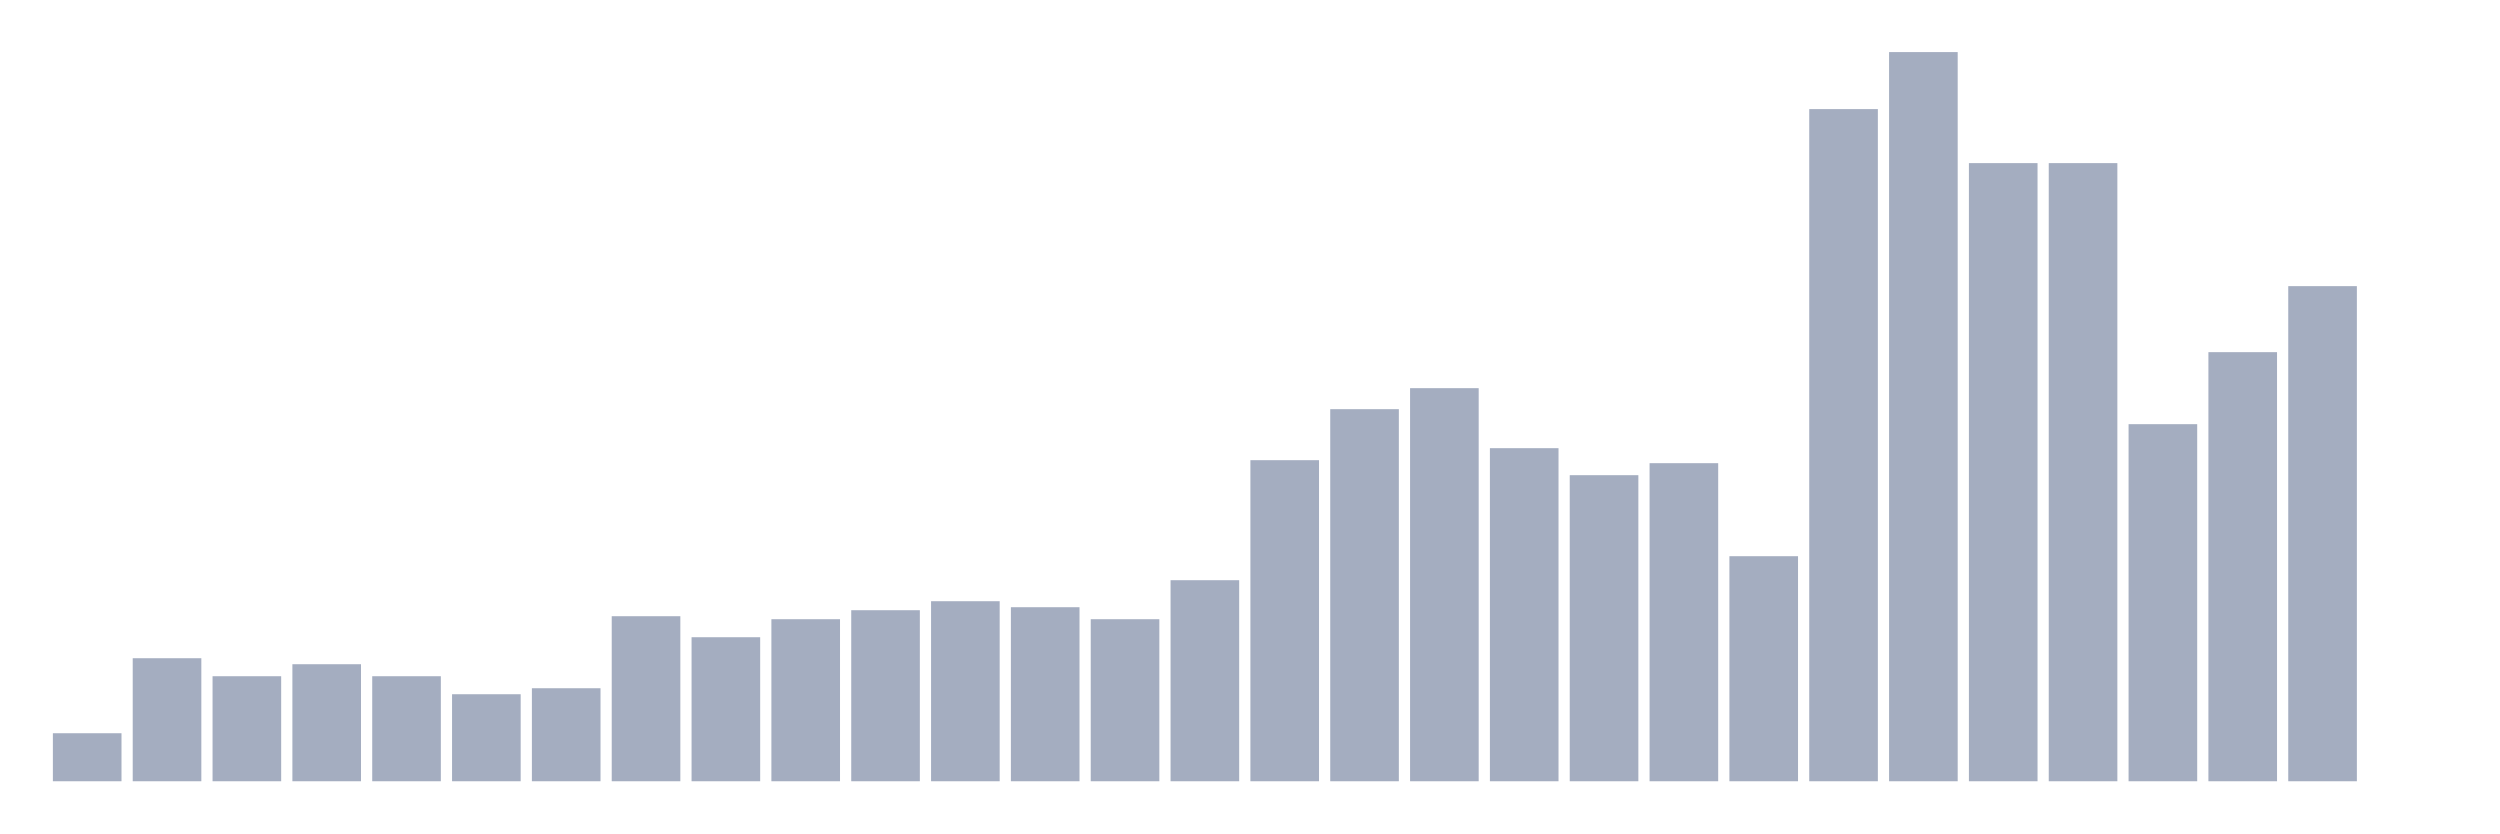
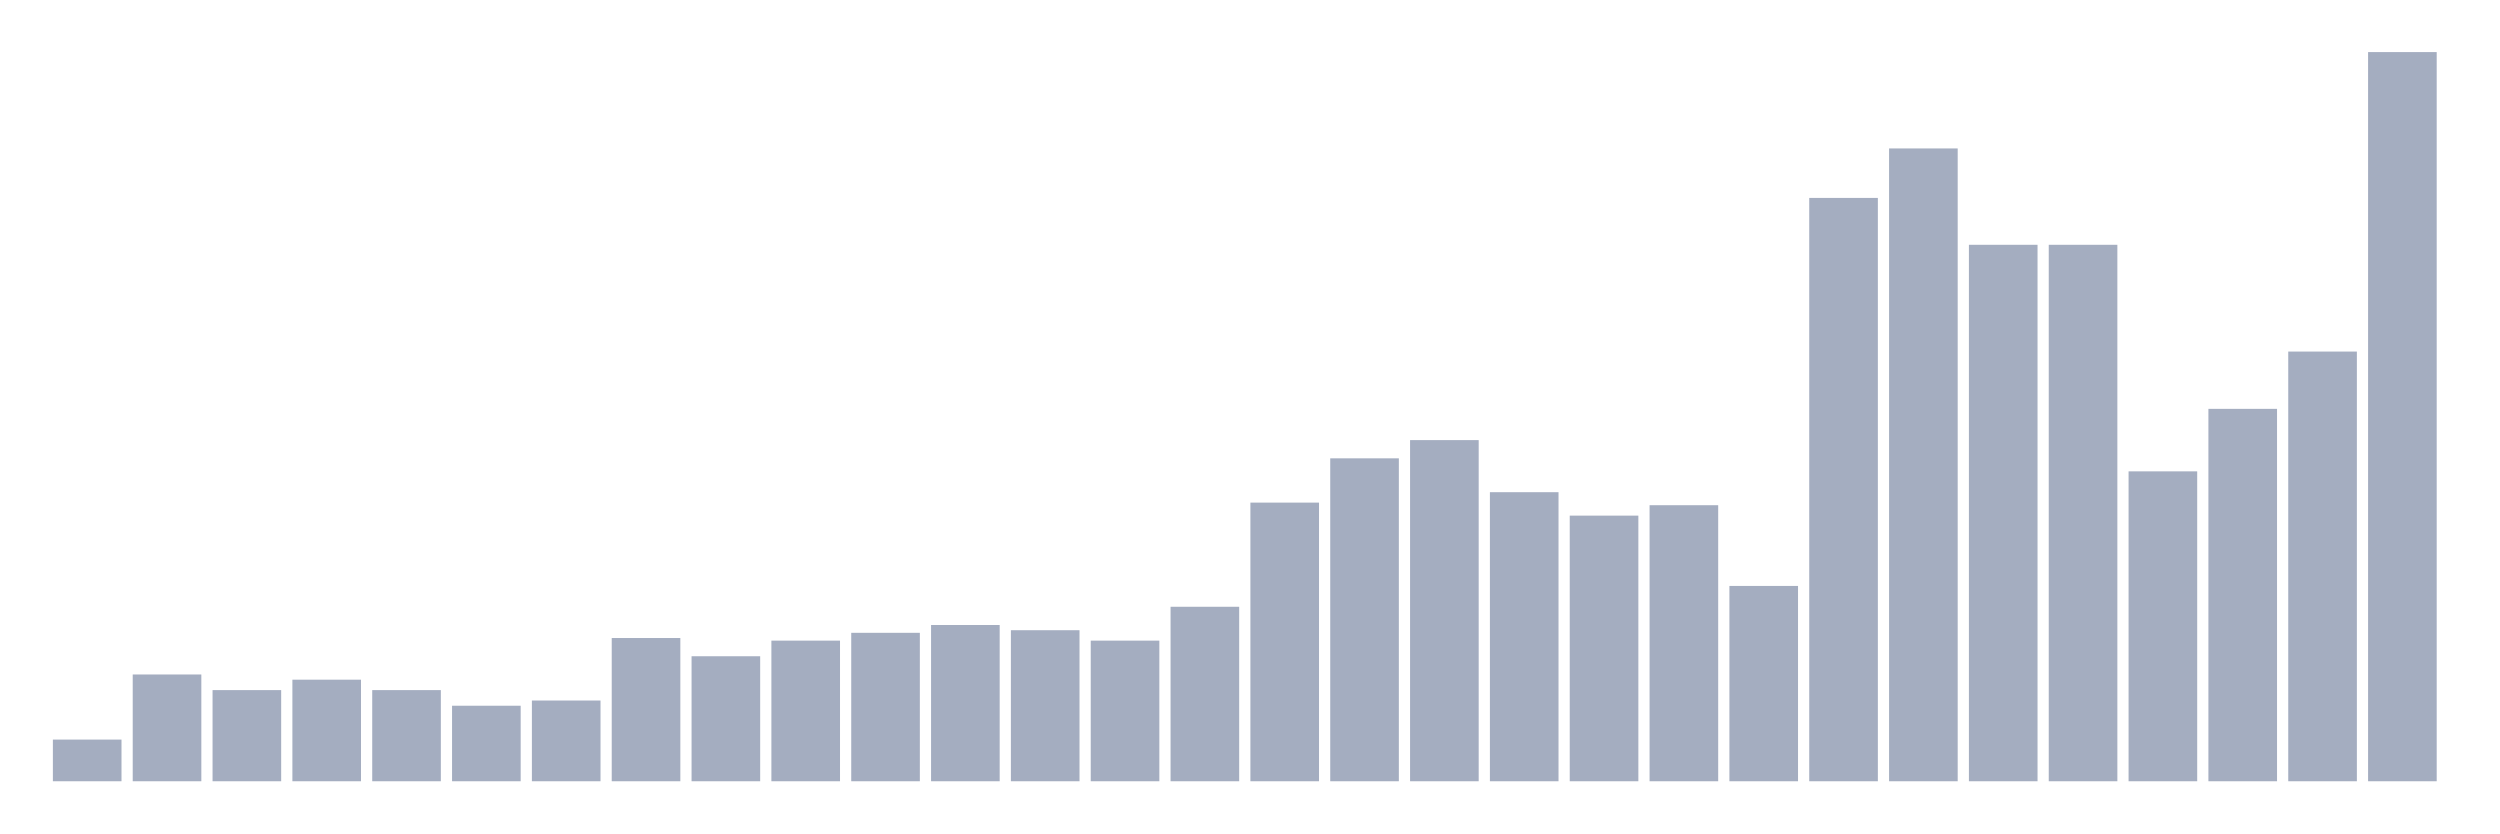
<svg xmlns="http://www.w3.org/2000/svg" viewBox="0 0 480 160">
  <g transform="translate(10,10)">
-     <rect class="bar" x="0.153" width="13.175" y="130.782" height="9.218" fill="rgb(164,173,192)" />
-     <rect class="bar" x="15.482" width="13.175" y="116.379" height="23.621" fill="rgb(164,173,192)" />
-     <rect class="bar" x="30.81" width="13.175" y="119.835" height="20.165" fill="rgb(164,173,192)" />
-     <rect class="bar" x="46.138" width="13.175" y="117.531" height="22.469" fill="rgb(164,173,192)" />
-     <rect class="bar" x="61.466" width="13.175" y="119.835" height="20.165" fill="rgb(164,173,192)" />
-     <rect class="bar" x="76.794" width="13.175" y="123.292" height="16.708" fill="rgb(164,173,192)" />
-     <rect class="bar" x="92.123" width="13.175" y="122.14" height="17.86" fill="rgb(164,173,192)" />
-     <rect class="bar" x="107.451" width="13.175" y="108.313" height="31.687" fill="rgb(164,173,192)" />
-     <rect class="bar" x="122.779" width="13.175" y="112.346" height="27.654" fill="rgb(164,173,192)" />
-     <rect class="bar" x="138.107" width="13.175" y="108.889" height="31.111" fill="rgb(164,173,192)" />
-     <rect class="bar" x="153.436" width="13.175" y="107.16" height="32.84" fill="rgb(164,173,192)" />
-     <rect class="bar" x="168.764" width="13.175" y="105.432" height="34.568" fill="rgb(164,173,192)" />
-     <rect class="bar" x="184.092" width="13.175" y="106.584" height="33.416" fill="rgb(164,173,192)" />
-     <rect class="bar" x="199.42" width="13.175" y="108.889" height="31.111" fill="rgb(164,173,192)" />
-     <rect class="bar" x="214.748" width="13.175" y="101.399" height="38.601" fill="rgb(164,173,192)" />
-     <rect class="bar" x="230.077" width="13.175" y="78.354" height="61.646" fill="rgb(164,173,192)" />
-     <rect class="bar" x="245.405" width="13.175" y="68.56" height="71.44" fill="rgb(164,173,192)" />
-     <rect class="bar" x="260.733" width="13.175" y="64.527" height="75.473" fill="rgb(164,173,192)" />
-     <rect class="bar" x="276.061" width="13.175" y="76.049" height="63.951" fill="rgb(164,173,192)" />
-     <rect class="bar" x="291.39" width="13.175" y="81.235" height="58.765" fill="rgb(164,173,192)" />
-     <rect class="bar" x="306.718" width="13.175" y="78.93" height="61.07" fill="rgb(164,173,192)" />
-     <rect class="bar" x="322.046" width="13.175" y="96.79" height="43.21" fill="rgb(164,173,192)" />
-     <rect class="bar" x="337.374" width="13.175" y="10.947" height="129.053" fill="rgb(164,173,192)" />
-     <rect class="bar" x="352.702" width="13.175" y="0" height="140" fill="rgb(164,173,192)" />
-     <rect class="bar" x="368.031" width="13.175" y="21.317" height="118.683" fill="rgb(164,173,192)" />
-     <rect class="bar" x="383.359" width="13.175" y="21.317" height="118.683" fill="rgb(164,173,192)" />
-     <rect class="bar" x="398.687" width="13.175" y="71.44" height="68.56" fill="rgb(164,173,192)" />
-     <rect class="bar" x="414.015" width="13.175" y="57.613" height="82.387" fill="rgb(164,173,192)" />
-     <rect class="bar" x="429.344" width="13.175" y="44.938" height="95.062" fill="rgb(164,173,192)" />
-     <rect class="bar" x="444.672" width="13.175" y="140" height="0" fill="rgb(164,173,192)" />
+     <rect class="bar" x="0.153" width="13.175" y="132" height="8" fill="rgb(164,173,192)" />
+     <rect class="bar" x="15.482" width="13.175" y="119.5" height="20.5" fill="rgb(164,173,192)" />
+     <rect class="bar" x="30.81" width="13.175" y="122.5" height="17.5" fill="rgb(164,173,192)" />
+     <rect class="bar" x="46.138" width="13.175" y="120.5" height="19.5" fill="rgb(164,173,192)" />
+     <rect class="bar" x="61.466" width="13.175" y="122.5" height="17.5" fill="rgb(164,173,192)" />
+     <rect class="bar" x="76.794" width="13.175" y="125.5" height="14.5" fill="rgb(164,173,192)" />
+     <rect class="bar" x="92.123" width="13.175" y="124.5" height="15.5" fill="rgb(164,173,192)" />
+     <rect class="bar" x="107.451" width="13.175" y="112.5" height="27.5" fill="rgb(164,173,192)" />
+     <rect class="bar" x="122.779" width="13.175" y="116" height="24" fill="rgb(164,173,192)" />
+     <rect class="bar" x="138.107" width="13.175" y="113" height="27" fill="rgb(164,173,192)" />
+     <rect class="bar" x="153.436" width="13.175" y="111.5" height="28.5" fill="rgb(164,173,192)" />
+     <rect class="bar" x="168.764" width="13.175" y="110" height="30" fill="rgb(164,173,192)" />
+     <rect class="bar" x="184.092" width="13.175" y="111" height="29" fill="rgb(164,173,192)" />
+     <rect class="bar" x="199.42" width="13.175" y="113" height="27" fill="rgb(164,173,192)" />
+     <rect class="bar" x="214.748" width="13.175" y="106.5" height="33.5" fill="rgb(164,173,192)" />
+     <rect class="bar" x="230.077" width="13.175" y="86.5" height="53.5" fill="rgb(164,173,192)" />
+     <rect class="bar" x="245.405" width="13.175" y="78" height="62" fill="rgb(164,173,192)" />
+     <rect class="bar" x="260.733" width="13.175" y="74.5" height="65.5" fill="rgb(164,173,192)" />
+     <rect class="bar" x="276.061" width="13.175" y="84.5" height="55.5" fill="rgb(164,173,192)" />
+     <rect class="bar" x="291.39" width="13.175" y="89" height="51" fill="rgb(164,173,192)" />
+     <rect class="bar" x="306.718" width="13.175" y="87" height="53" fill="rgb(164,173,192)" />
+     <rect class="bar" x="322.046" width="13.175" y="102.5" height="37.5" fill="rgb(164,173,192)" />
+     <rect class="bar" x="337.374" width="13.175" y="28" height="112" fill="rgb(164,173,192)" />
+     <rect class="bar" x="352.702" width="13.175" y="18.5" height="121.5" fill="rgb(164,173,192)" />
+     <rect class="bar" x="368.031" width="13.175" y="37" height="103" fill="rgb(164,173,192)" />
+     <rect class="bar" x="383.359" width="13.175" y="37" height="103" fill="rgb(164,173,192)" />
+     <rect class="bar" x="398.687" width="13.175" y="80.5" height="59.5" fill="rgb(164,173,192)" />
+     <rect class="bar" x="414.015" width="13.175" y="68.5" height="71.5" fill="rgb(164,173,192)" />
+     <rect class="bar" x="429.344" width="13.175" y="57.5" height="82.5" fill="rgb(164,173,192)" />
+     <rect class="bar" x="444.672" width="13.175" y="0" height="140" fill="rgb(164,173,192)" />
  </g>
</svg>
